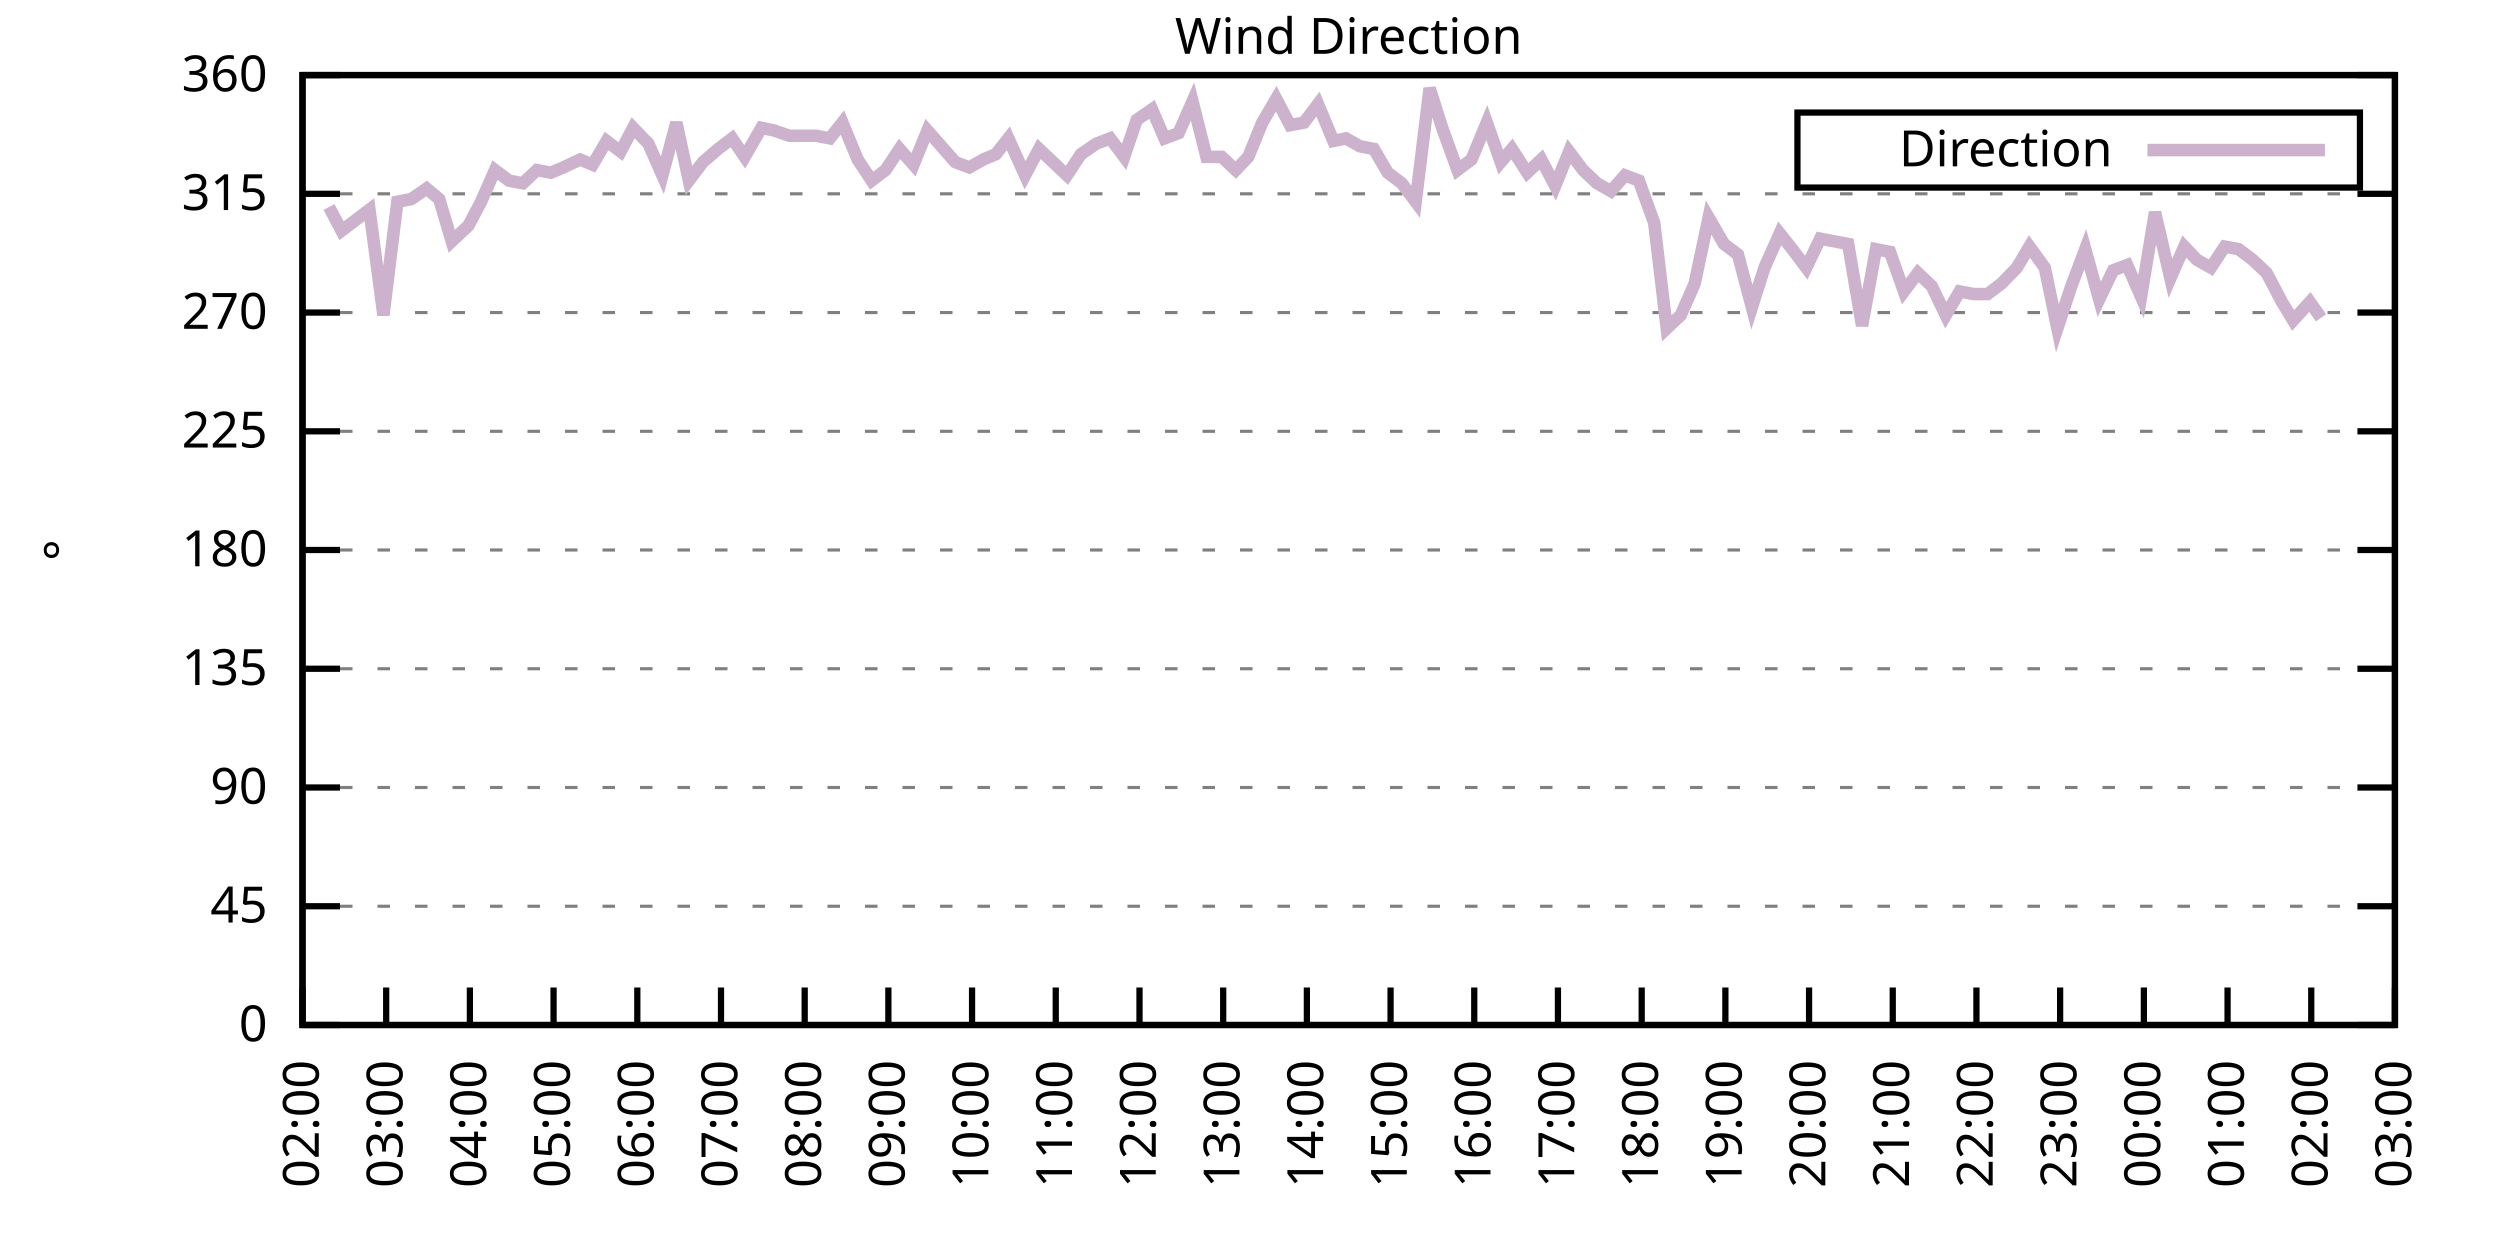
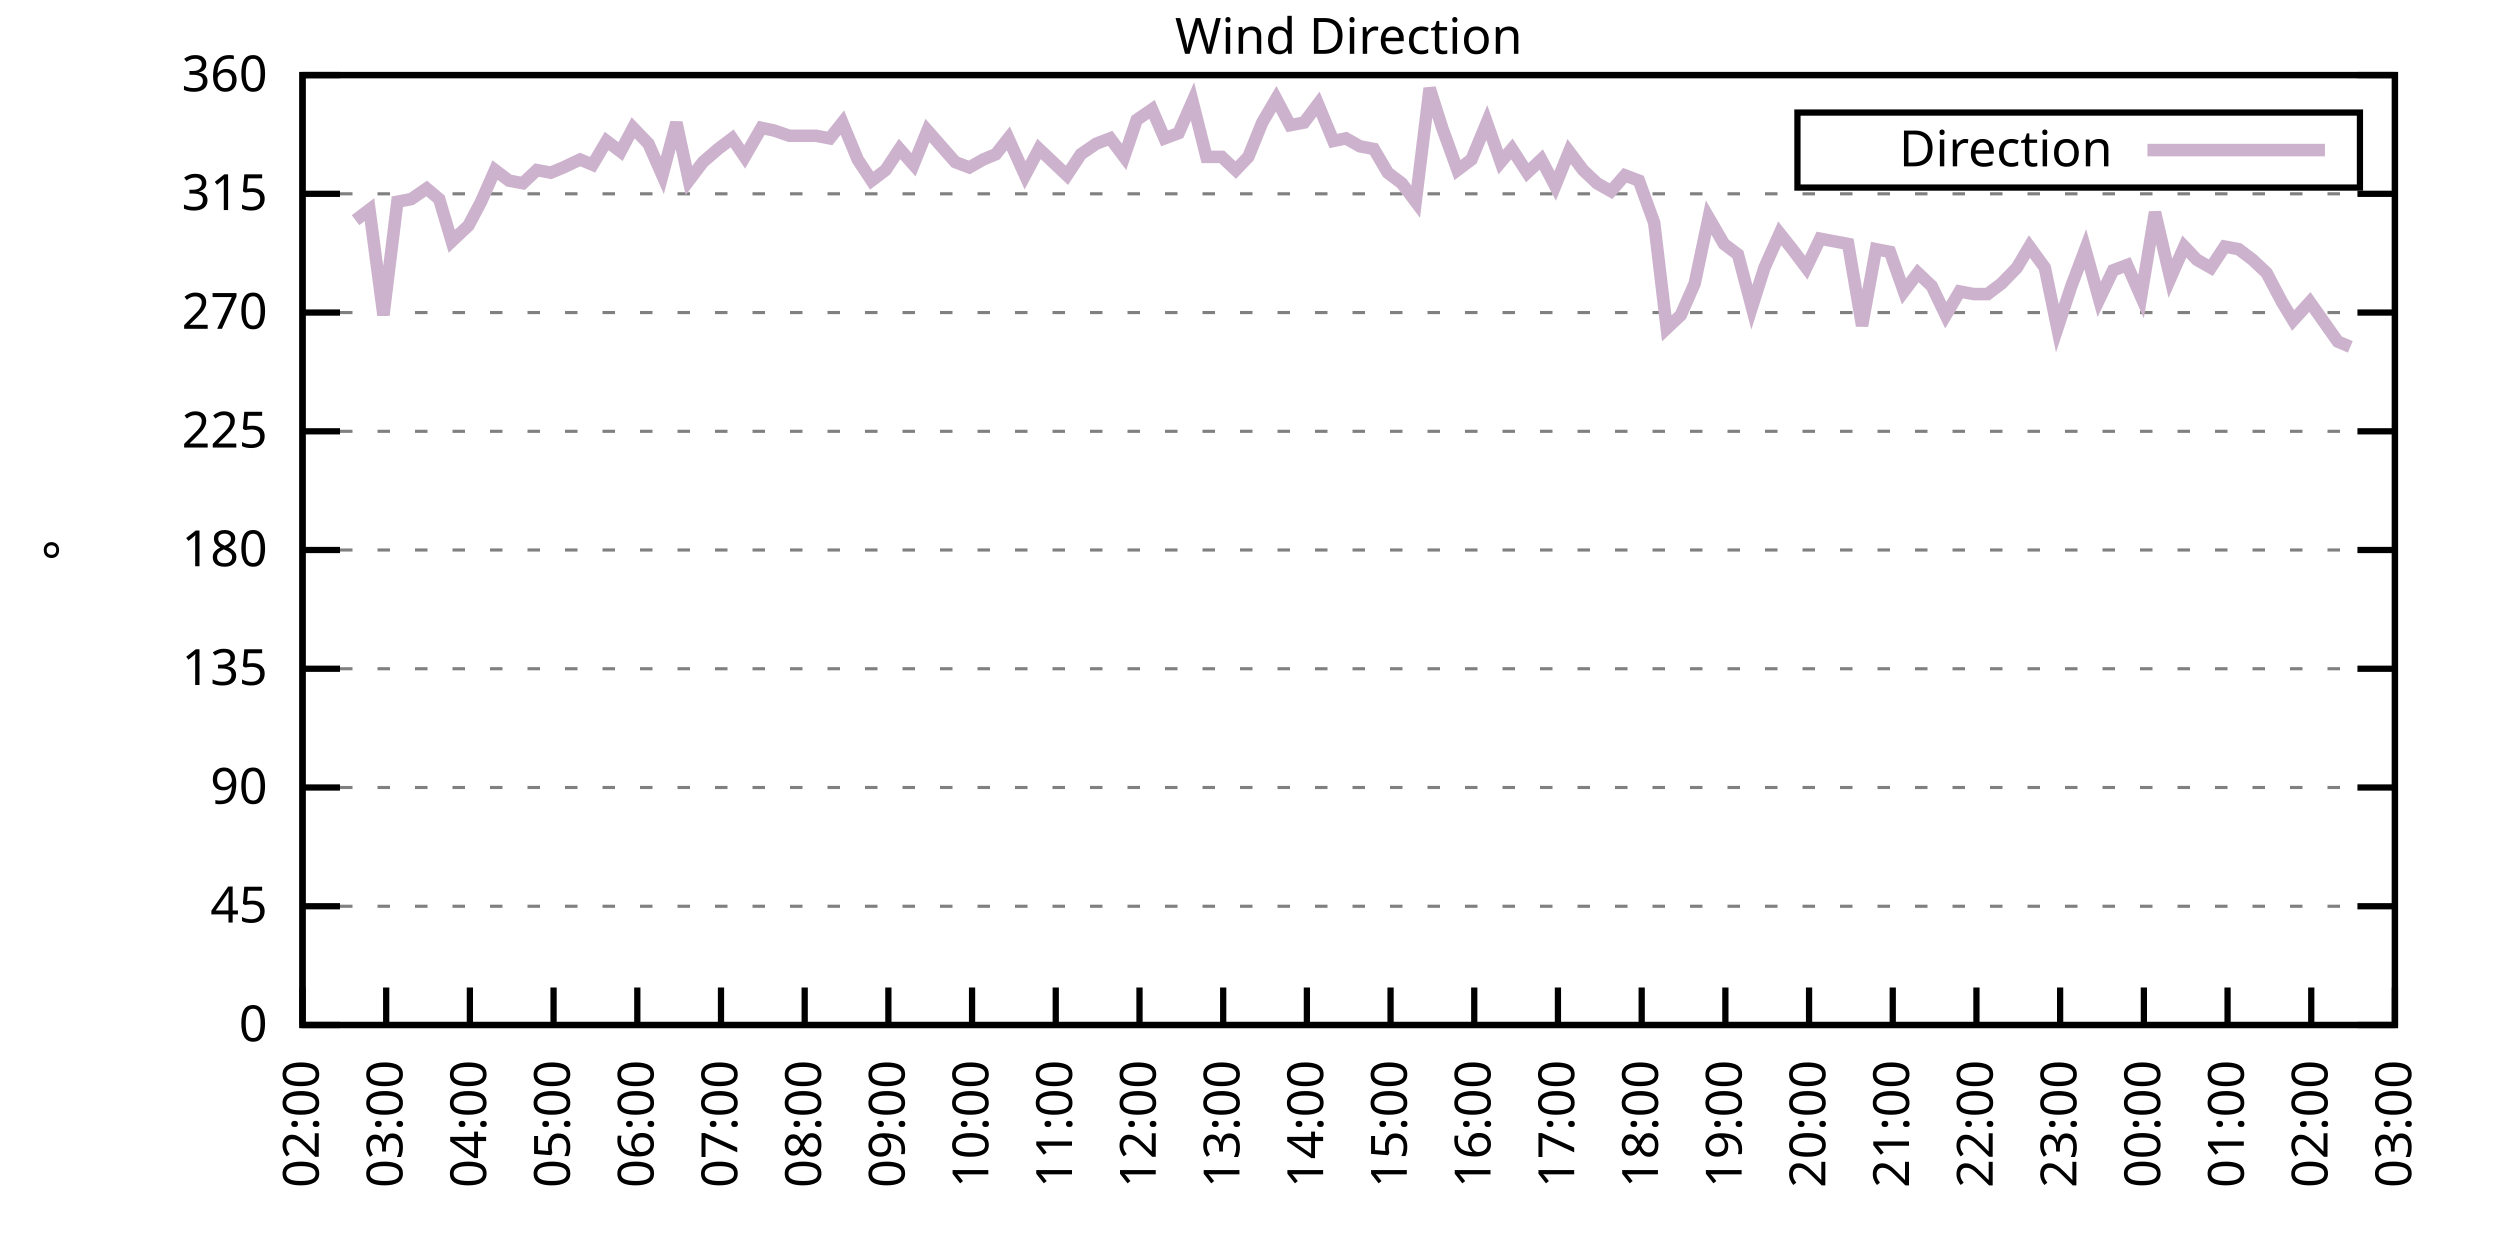
<svg xmlns="http://www.w3.org/2000/svg" xmlns:xlink="http://www.w3.org/1999/xlink" width="400" height="200" viewBox="0 0 400 200">
  <g id="gnuplot_canvas">
    <rect x="0" y="0" width="400" height="200" fill="none" />
    <defs>
      <circle id="gpDot" r="0.5" stroke-width="0.5" stroke="currentColor" />
      <path id="gpPt0" stroke-width="0.333" stroke="currentColor" d="M-1,0 h2 M0,-1 v2" />
      <path id="gpPt1" stroke-width="0.333" stroke="currentColor" d="M-1,-1 L1,1 M1,-1 L-1,1" />
      <path id="gpPt2" stroke-width="0.333" stroke="currentColor" d="M-1,0 L1,0 M0,-1 L0,1 M-1,-1 L1,1 M-1,1 L1,-1" />
      <rect id="gpPt3" stroke-width="0.333" stroke="currentColor" x="-1" y="-1" width="2" height="2" />
      <rect id="gpPt4" stroke-width="0.333" stroke="currentColor" fill="currentColor" x="-1" y="-1" width="2" height="2" />
      <circle id="gpPt5" stroke-width="0.333" stroke="currentColor" cx="0" cy="0" r="1" />
      <use xlink:href="#gpPt5" id="gpPt6" fill="currentColor" stroke="none" />
      <path id="gpPt7" stroke-width="0.333" stroke="currentColor" d="M0,-1.33 L-1.33,0.67 L1.33,0.67 z" />
      <use xlink:href="#gpPt7" id="gpPt8" fill="currentColor" stroke="none" />
      <use xlink:href="#gpPt7" id="gpPt9" stroke="currentColor" transform="rotate(180)" />
      <use xlink:href="#gpPt9" id="gpPt10" fill="currentColor" stroke="none" />
      <use xlink:href="#gpPt3" id="gpPt11" stroke="currentColor" transform="rotate(45)" />
      <use xlink:href="#gpPt11" id="gpPt12" fill="currentColor" stroke="none" />
      <path id="gpPt13" stroke-width="0.333" stroke="currentColor" d="M0,1.330 L1.265,0.411 L0.782,-1.067 L-0.782,-1.076 L-1.265,0.411 z" />
      <use xlink:href="#gpPt13" id="gpPt14" fill="currentColor" stroke="none" />
      <filter id="textbox" filterUnits="objectBoundingBox" x="0" y="0" height="1" width="1">
        <feFlood flood-color="white" flood-opacity="1" result="bgnd" />
        <feComposite in="SourceGraphic" in2="bgnd" operator="atop" />
      </filter>
      <filter id="greybox" filterUnits="objectBoundingBox" x="0" y="0" height="1" width="1">
        <feFlood flood-color="lightgrey" flood-opacity="1" result="grey" />
        <feComposite in="SourceGraphic" in2="grey" operator="atop" />
      </filter>
    </defs>
    <g fill="none" color="white" stroke="currentColor" stroke-width="1.00" stroke-linecap="butt" stroke-linejoin="miter">
</g>
    <g fill="none" color="black" stroke="currentColor" stroke-width="1.00" stroke-linecap="butt" stroke-linejoin="miter">
      <g stroke="none" shape-rendering="crispEdges">
        <polygon fill="rgb(255, 255, 255)" points="48.40,164.00 383.18,164.00 383.18,12.02 48.40,12.02 " />
      </g>
    </g>
    <g fill="none" color="black" stroke="currentColor" stroke-width="1.00" stroke-linecap="butt" stroke-linejoin="miter">
</g>
    <g fill="none" color="black" stroke="black" stroke-width="0.50" stroke-linecap="butt" stroke-linejoin="miter">
</g>
    <g fill="none" color="gray" stroke="currentColor" stroke-width="0.50" stroke-linecap="butt" stroke-linejoin="miter">
      <path stroke="gray" stroke-dasharray="2,4" class="gridline" d="M48.40,164.00 L383.19,164.00  " />
    </g>
    <g fill="none" color="gray" stroke="gray" stroke-width="1.00" stroke-linecap="butt" stroke-linejoin="miter">
</g>
    <g fill="none" color="black" stroke="currentColor" stroke-width="1.00" stroke-linecap="butt" stroke-linejoin="miter">
      <path stroke="black" d="M48.40,164.00 L54.40,164.00 M383.19,164.00 L377.19,164.00  " />
      <g transform="translate(42.80,166.60)" stroke="none" fill="black" font-family="Sans" font-size="8.00" text-anchor="end">
        <text>
          <tspan font-family="Sans"> 0</tspan>
        </text>
      </g>
    </g>
    <g fill="none" color="black" stroke="currentColor" stroke-width="1.00" stroke-linecap="butt" stroke-linejoin="miter">
</g>
    <g fill="none" color="black" stroke="black" stroke-width="0.50" stroke-linecap="butt" stroke-linejoin="miter">
</g>
    <g fill="none" color="gray" stroke="currentColor" stroke-width="0.50" stroke-linecap="butt" stroke-linejoin="miter">
      <path stroke="gray" stroke-dasharray="2,4" class="gridline" d="M48.40,145.00 L383.19,145.00  " />
    </g>
    <g fill="none" color="gray" stroke="gray" stroke-width="1.00" stroke-linecap="butt" stroke-linejoin="miter">
</g>
    <g fill="none" color="black" stroke="currentColor" stroke-width="1.00" stroke-linecap="butt" stroke-linejoin="miter">
      <path stroke="black" d="M48.40,145.00 L54.40,145.00 M383.19,145.00 L377.19,145.00  " />
      <g transform="translate(42.80,147.60)" stroke="none" fill="black" font-family="Sans" font-size="8.00" text-anchor="end">
        <text>
          <tspan font-family="Sans"> 45</tspan>
        </text>
      </g>
    </g>
    <g fill="none" color="black" stroke="currentColor" stroke-width="1.00" stroke-linecap="butt" stroke-linejoin="miter">
</g>
    <g fill="none" color="black" stroke="black" stroke-width="0.50" stroke-linecap="butt" stroke-linejoin="miter">
</g>
    <g fill="none" color="gray" stroke="currentColor" stroke-width="0.50" stroke-linecap="butt" stroke-linejoin="miter">
      <path stroke="gray" stroke-dasharray="2,4" class="gridline" d="M48.40,126.00 L383.19,126.00  " />
    </g>
    <g fill="none" color="gray" stroke="gray" stroke-width="1.00" stroke-linecap="butt" stroke-linejoin="miter">
</g>
    <g fill="none" color="black" stroke="currentColor" stroke-width="1.00" stroke-linecap="butt" stroke-linejoin="miter">
      <path stroke="black" d="M48.40,126.00 L54.40,126.00 M383.19,126.00 L377.19,126.00  " />
      <g transform="translate(42.80,128.60)" stroke="none" fill="black" font-family="Sans" font-size="8.00" text-anchor="end">
        <text>
          <tspan font-family="Sans"> 90</tspan>
        </text>
      </g>
    </g>
    <g fill="none" color="black" stroke="currentColor" stroke-width="1.00" stroke-linecap="butt" stroke-linejoin="miter">
</g>
    <g fill="none" color="black" stroke="black" stroke-width="0.50" stroke-linecap="butt" stroke-linejoin="miter">
</g>
    <g fill="none" color="gray" stroke="currentColor" stroke-width="0.50" stroke-linecap="butt" stroke-linejoin="miter">
      <path stroke="gray" stroke-dasharray="2,4" class="gridline" d="M48.40,107.00 L383.19,107.00  " />
    </g>
    <g fill="none" color="gray" stroke="gray" stroke-width="1.00" stroke-linecap="butt" stroke-linejoin="miter">
</g>
    <g fill="none" color="black" stroke="currentColor" stroke-width="1.00" stroke-linecap="butt" stroke-linejoin="miter">
      <path stroke="black" d="M48.40,107.00 L54.40,107.00 M383.19,107.00 L377.19,107.00  " />
      <g transform="translate(42.80,109.60)" stroke="none" fill="black" font-family="Sans" font-size="8.00" text-anchor="end">
        <text>
          <tspan font-family="Sans"> 135</tspan>
        </text>
      </g>
    </g>
    <g fill="none" color="black" stroke="currentColor" stroke-width="1.00" stroke-linecap="butt" stroke-linejoin="miter">
</g>
    <g fill="none" color="black" stroke="black" stroke-width="0.50" stroke-linecap="butt" stroke-linejoin="miter">
</g>
    <g fill="none" color="gray" stroke="currentColor" stroke-width="0.50" stroke-linecap="butt" stroke-linejoin="miter">
      <path stroke="gray" stroke-dasharray="2,4" class="gridline" d="M48.40,88.00 L383.19,88.00  " />
    </g>
    <g fill="none" color="gray" stroke="gray" stroke-width="1.00" stroke-linecap="butt" stroke-linejoin="miter">
</g>
    <g fill="none" color="black" stroke="currentColor" stroke-width="1.00" stroke-linecap="butt" stroke-linejoin="miter">
      <path stroke="black" d="M48.40,88.00 L54.40,88.00 M383.19,88.00 L377.19,88.00  " />
      <g transform="translate(42.80,90.60)" stroke="none" fill="black" font-family="Sans" font-size="8.00" text-anchor="end">
        <text>
          <tspan font-family="Sans"> 180</tspan>
        </text>
      </g>
    </g>
    <g fill="none" color="black" stroke="currentColor" stroke-width="1.00" stroke-linecap="butt" stroke-linejoin="miter">
</g>
    <g fill="none" color="black" stroke="black" stroke-width="0.50" stroke-linecap="butt" stroke-linejoin="miter">
</g>
    <g fill="none" color="gray" stroke="currentColor" stroke-width="0.50" stroke-linecap="butt" stroke-linejoin="miter">
      <path stroke="gray" stroke-dasharray="2,4" class="gridline" d="M48.40,69.01 L383.19,69.01  " />
    </g>
    <g fill="none" color="gray" stroke="gray" stroke-width="1.00" stroke-linecap="butt" stroke-linejoin="miter">
</g>
    <g fill="none" color="black" stroke="currentColor" stroke-width="1.00" stroke-linecap="butt" stroke-linejoin="miter">
      <path stroke="black" d="M48.40,69.01 L54.40,69.01 M383.19,69.01 L377.19,69.01  " />
      <g transform="translate(42.80,71.61)" stroke="none" fill="black" font-family="Sans" font-size="8.00" text-anchor="end">
        <text>
          <tspan font-family="Sans"> 225</tspan>
        </text>
      </g>
    </g>
    <g fill="none" color="black" stroke="currentColor" stroke-width="1.00" stroke-linecap="butt" stroke-linejoin="miter">
</g>
    <g fill="none" color="black" stroke="black" stroke-width="0.50" stroke-linecap="butt" stroke-linejoin="miter">
</g>
    <g fill="none" color="gray" stroke="currentColor" stroke-width="0.50" stroke-linecap="butt" stroke-linejoin="miter">
      <path stroke="gray" stroke-dasharray="2,4" class="gridline" d="M48.40,50.01 L383.19,50.01  " />
    </g>
    <g fill="none" color="gray" stroke="gray" stroke-width="1.00" stroke-linecap="butt" stroke-linejoin="miter">
</g>
    <g fill="none" color="black" stroke="currentColor" stroke-width="1.00" stroke-linecap="butt" stroke-linejoin="miter">
      <path stroke="black" d="M48.40,50.01 L54.40,50.01 M383.19,50.01 L377.19,50.01  " />
      <g transform="translate(42.80,52.61)" stroke="none" fill="black" font-family="Sans" font-size="8.00" text-anchor="end">
        <text>
          <tspan font-family="Sans"> 270</tspan>
        </text>
      </g>
    </g>
    <g fill="none" color="black" stroke="currentColor" stroke-width="1.00" stroke-linecap="butt" stroke-linejoin="miter">
</g>
    <g fill="none" color="black" stroke="black" stroke-width="0.50" stroke-linecap="butt" stroke-linejoin="miter">
</g>
    <g fill="none" color="gray" stroke="currentColor" stroke-width="0.50" stroke-linecap="butt" stroke-linejoin="miter">
      <path stroke="gray" stroke-dasharray="2,4" class="gridline" d="M48.40,31.01 L383.19,31.01  " />
    </g>
    <g fill="none" color="gray" stroke="gray" stroke-width="1.00" stroke-linecap="butt" stroke-linejoin="miter">
</g>
    <g fill="none" color="black" stroke="currentColor" stroke-width="1.00" stroke-linecap="butt" stroke-linejoin="miter">
      <path stroke="black" d="M48.40,31.01 L54.40,31.01 M383.19,31.01 L377.19,31.01  " />
      <g transform="translate(42.80,33.61)" stroke="none" fill="black" font-family="Sans" font-size="8.00" text-anchor="end">
        <text>
          <tspan font-family="Sans"> 315</tspan>
        </text>
      </g>
    </g>
    <g fill="none" color="black" stroke="currentColor" stroke-width="1.00" stroke-linecap="butt" stroke-linejoin="miter">
</g>
    <g fill="none" color="black" stroke="black" stroke-width="0.50" stroke-linecap="butt" stroke-linejoin="miter">
</g>
    <g fill="none" color="gray" stroke="currentColor" stroke-width="0.50" stroke-linecap="butt" stroke-linejoin="miter">
      <path stroke="gray" stroke-dasharray="2,4" class="gridline" d="M48.40,12.01 L383.19,12.01  " />
    </g>
    <g fill="none" color="gray" stroke="gray" stroke-width="1.00" stroke-linecap="butt" stroke-linejoin="miter">
</g>
    <g fill="none" color="black" stroke="currentColor" stroke-width="1.00" stroke-linecap="butt" stroke-linejoin="miter">
      <path stroke="black" d="M48.40,12.01 L54.40,12.01 M383.19,12.01 L377.19,12.01  " />
      <g transform="translate(42.80,14.61)" stroke="none" fill="black" font-family="Sans" font-size="8.00" text-anchor="end">
        <text>
          <tspan font-family="Sans"> 360</tspan>
        </text>
      </g>
    </g>
    <g fill="none" color="black" stroke="currentColor" stroke-width="1.00" stroke-linecap="butt" stroke-linejoin="miter">
      <path stroke="black" d="M48.40,164.00 L48.40,158.00  " />
      <g transform="translate(51.00,169.60) rotate(270.00)" stroke="none" fill="black" font-family="Sans" font-size="8.00" text-anchor="end">
        <text>
          <tspan font-family="Sans">02:00</tspan>
        </text>
      </g>
    </g>
    <g fill="none" color="black" stroke="currentColor" stroke-width="1.00" stroke-linecap="butt" stroke-linejoin="miter">
      <path stroke="black" d="M61.79,164.00 L61.79,158.00  " />
      <g transform="translate(64.39,169.60) rotate(270.00)" stroke="none" fill="black" font-family="Sans" font-size="8.00" text-anchor="end">
        <text>
          <tspan font-family="Sans">03:00</tspan>
        </text>
      </g>
    </g>
    <g fill="none" color="black" stroke="currentColor" stroke-width="1.00" stroke-linecap="butt" stroke-linejoin="miter">
      <path stroke="black" d="M75.18,164.00 L75.18,158.00  " />
      <g transform="translate(77.78,169.60) rotate(270.00)" stroke="none" fill="black" font-family="Sans" font-size="8.00" text-anchor="end">
        <text>
          <tspan font-family="Sans">04:00</tspan>
        </text>
      </g>
    </g>
    <g fill="none" color="black" stroke="currentColor" stroke-width="1.00" stroke-linecap="butt" stroke-linejoin="miter">
      <path stroke="black" d="M88.57,164.00 L88.57,158.00  " />
      <g transform="translate(91.17,169.60) rotate(270.00)" stroke="none" fill="black" font-family="Sans" font-size="8.00" text-anchor="end">
        <text>
          <tspan font-family="Sans">05:00</tspan>
        </text>
      </g>
    </g>
    <g fill="none" color="black" stroke="currentColor" stroke-width="1.00" stroke-linecap="butt" stroke-linejoin="miter">
      <path stroke="black" d="M101.97,164.00 L101.97,158.00  " />
      <g transform="translate(104.57,169.60) rotate(270.00)" stroke="none" fill="black" font-family="Sans" font-size="8.00" text-anchor="end">
        <text>
          <tspan font-family="Sans">06:00</tspan>
        </text>
      </g>
    </g>
    <g fill="none" color="black" stroke="currentColor" stroke-width="1.00" stroke-linecap="butt" stroke-linejoin="miter">
      <path stroke="black" d="M115.36,164.00 L115.36,158.00  " />
      <g transform="translate(117.96,169.60) rotate(270.00)" stroke="none" fill="black" font-family="Sans" font-size="8.00" text-anchor="end">
        <text>
          <tspan font-family="Sans">07:00</tspan>
        </text>
      </g>
    </g>
    <g fill="none" color="black" stroke="currentColor" stroke-width="1.00" stroke-linecap="butt" stroke-linejoin="miter">
      <path stroke="black" d="M128.75,164.00 L128.75,158.00  " />
      <g transform="translate(131.35,169.60) rotate(270.00)" stroke="none" fill="black" font-family="Sans" font-size="8.00" text-anchor="end">
        <text>
          <tspan font-family="Sans">08:00</tspan>
        </text>
      </g>
    </g>
    <g fill="none" color="black" stroke="currentColor" stroke-width="1.00" stroke-linecap="butt" stroke-linejoin="miter">
      <path stroke="black" d="M142.14,164.00 L142.14,158.00  " />
      <g transform="translate(144.74,169.60) rotate(270.00)" stroke="none" fill="black" font-family="Sans" font-size="8.00" text-anchor="end">
        <text>
          <tspan font-family="Sans">09:00</tspan>
        </text>
      </g>
    </g>
    <g fill="none" color="black" stroke="currentColor" stroke-width="1.00" stroke-linecap="butt" stroke-linejoin="miter">
      <path stroke="black" d="M155.53,164.00 L155.53,158.00  " />
      <g transform="translate(158.13,169.60) rotate(270.00)" stroke="none" fill="black" font-family="Sans" font-size="8.00" text-anchor="end">
        <text>
          <tspan font-family="Sans">10:00</tspan>
        </text>
      </g>
    </g>
    <g fill="none" color="black" stroke="currentColor" stroke-width="1.00" stroke-linecap="butt" stroke-linejoin="miter">
      <path stroke="black" d="M168.92,164.00 L168.92,158.00  " />
      <g transform="translate(171.52,169.60) rotate(270.00)" stroke="none" fill="black" font-family="Sans" font-size="8.00" text-anchor="end">
        <text>
          <tspan font-family="Sans">11:00</tspan>
        </text>
      </g>
    </g>
    <g fill="none" color="black" stroke="currentColor" stroke-width="1.00" stroke-linecap="butt" stroke-linejoin="miter">
      <path stroke="black" d="M182.32,164.00 L182.32,158.00  " />
      <g transform="translate(184.92,169.60) rotate(270.00)" stroke="none" fill="black" font-family="Sans" font-size="8.00" text-anchor="end">
        <text>
          <tspan font-family="Sans">12:00</tspan>
        </text>
      </g>
    </g>
    <g fill="none" color="black" stroke="currentColor" stroke-width="1.00" stroke-linecap="butt" stroke-linejoin="miter">
      <path stroke="black" d="M195.71,164.00 L195.71,158.00  " />
      <g transform="translate(198.31,169.60) rotate(270.00)" stroke="none" fill="black" font-family="Sans" font-size="8.00" text-anchor="end">
        <text>
          <tspan font-family="Sans">13:00</tspan>
        </text>
      </g>
    </g>
    <g fill="none" color="black" stroke="currentColor" stroke-width="1.00" stroke-linecap="butt" stroke-linejoin="miter">
      <path stroke="black" d="M209.10,164.00 L209.10,158.00  " />
      <g transform="translate(211.70,169.60) rotate(270.00)" stroke="none" fill="black" font-family="Sans" font-size="8.00" text-anchor="end">
        <text>
          <tspan font-family="Sans">14:00</tspan>
        </text>
      </g>
    </g>
    <g fill="none" color="black" stroke="currentColor" stroke-width="1.00" stroke-linecap="butt" stroke-linejoin="miter">
      <path stroke="black" d="M222.49,164.00 L222.49,158.00  " />
      <g transform="translate(225.09,169.60) rotate(270.00)" stroke="none" fill="black" font-family="Sans" font-size="8.00" text-anchor="end">
        <text>
          <tspan font-family="Sans">15:00</tspan>
        </text>
      </g>
    </g>
    <g fill="none" color="black" stroke="currentColor" stroke-width="1.00" stroke-linecap="butt" stroke-linejoin="miter">
      <path stroke="black" d="M235.88,164.00 L235.88,158.00  " />
      <g transform="translate(238.48,169.60) rotate(270.00)" stroke="none" fill="black" font-family="Sans" font-size="8.00" text-anchor="end">
        <text>
          <tspan font-family="Sans">16:00</tspan>
        </text>
      </g>
    </g>
    <g fill="none" color="black" stroke="currentColor" stroke-width="1.00" stroke-linecap="butt" stroke-linejoin="miter">
      <path stroke="black" d="M249.27,164.00 L249.27,158.00  " />
      <g transform="translate(251.87,169.60) rotate(270.00)" stroke="none" fill="black" font-family="Sans" font-size="8.00" text-anchor="end">
        <text>
          <tspan font-family="Sans">17:00</tspan>
        </text>
      </g>
    </g>
    <g fill="none" color="black" stroke="currentColor" stroke-width="1.00" stroke-linecap="butt" stroke-linejoin="miter">
      <path stroke="black" d="M262.67,164.00 L262.67,158.00  " />
      <g transform="translate(265.27,169.60) rotate(270.00)" stroke="none" fill="black" font-family="Sans" font-size="8.00" text-anchor="end">
        <text>
          <tspan font-family="Sans">18:00</tspan>
        </text>
      </g>
    </g>
    <g fill="none" color="black" stroke="currentColor" stroke-width="1.00" stroke-linecap="butt" stroke-linejoin="miter">
      <path stroke="black" d="M276.06,164.00 L276.06,158.00  " />
      <g transform="translate(278.66,169.60) rotate(270.00)" stroke="none" fill="black" font-family="Sans" font-size="8.00" text-anchor="end">
        <text>
          <tspan font-family="Sans">19:00</tspan>
        </text>
      </g>
    </g>
    <g fill="none" color="black" stroke="currentColor" stroke-width="1.00" stroke-linecap="butt" stroke-linejoin="miter">
      <path stroke="black" d="M289.45,164.00 L289.45,158.00  " />
      <g transform="translate(292.05,169.60) rotate(270.00)" stroke="none" fill="black" font-family="Sans" font-size="8.00" text-anchor="end">
        <text>
          <tspan font-family="Sans">20:00</tspan>
        </text>
      </g>
    </g>
    <g fill="none" color="black" stroke="currentColor" stroke-width="1.00" stroke-linecap="butt" stroke-linejoin="miter">
      <path stroke="black" d="M302.84,164.00 L302.84,158.00  " />
      <g transform="translate(305.44,169.60) rotate(270.00)" stroke="none" fill="black" font-family="Sans" font-size="8.00" text-anchor="end">
        <text>
          <tspan font-family="Sans">21:00</tspan>
        </text>
      </g>
    </g>
    <g fill="none" color="black" stroke="currentColor" stroke-width="1.00" stroke-linecap="butt" stroke-linejoin="miter">
      <path stroke="black" d="M316.23,164.00 L316.23,158.00  " />
      <g transform="translate(318.83,169.60) rotate(270.00)" stroke="none" fill="black" font-family="Sans" font-size="8.00" text-anchor="end">
        <text>
          <tspan font-family="Sans">22:00</tspan>
        </text>
      </g>
    </g>
    <g fill="none" color="black" stroke="currentColor" stroke-width="1.00" stroke-linecap="butt" stroke-linejoin="miter">
      <path stroke="black" d="M329.62,164.00 L329.62,158.00  " />
      <g transform="translate(332.22,169.60) rotate(270.00)" stroke="none" fill="black" font-family="Sans" font-size="8.00" text-anchor="end">
        <text>
          <tspan font-family="Sans">23:00</tspan>
        </text>
      </g>
    </g>
    <g fill="none" color="black" stroke="currentColor" stroke-width="1.00" stroke-linecap="butt" stroke-linejoin="miter">
      <path stroke="black" d="M343.02,164.00 L343.02,158.00  " />
      <g transform="translate(345.62,169.60) rotate(270.00)" stroke="none" fill="black" font-family="Sans" font-size="8.00" text-anchor="end">
        <text>
          <tspan font-family="Sans">00:00</tspan>
        </text>
      </g>
    </g>
    <g fill="none" color="black" stroke="currentColor" stroke-width="1.00" stroke-linecap="butt" stroke-linejoin="miter">
      <path stroke="black" d="M356.41,164.00 L356.41,158.00  " />
      <g transform="translate(359.01,169.60) rotate(270.00)" stroke="none" fill="black" font-family="Sans" font-size="8.00" text-anchor="end">
        <text>
          <tspan font-family="Sans">01:00</tspan>
        </text>
      </g>
    </g>
    <g fill="none" color="black" stroke="currentColor" stroke-width="1.00" stroke-linecap="butt" stroke-linejoin="miter">
      <path stroke="black" d="M369.80,164.00 L369.80,158.00  " />
      <g transform="translate(372.40,169.60) rotate(270.00)" stroke="none" fill="black" font-family="Sans" font-size="8.00" text-anchor="end">
        <text>
          <tspan font-family="Sans">02:00</tspan>
        </text>
      </g>
    </g>
    <g fill="none" color="black" stroke="currentColor" stroke-width="1.00" stroke-linecap="butt" stroke-linejoin="miter">
      <path stroke="black" d="M383.19,164.00 L383.19,158.00  " />
      <g transform="translate(385.79,169.60) rotate(270.00)" stroke="none" fill="black" font-family="Sans" font-size="8.00" text-anchor="end">
        <text>
          <tspan font-family="Sans">03:00</tspan>
        </text>
      </g>
    </g>
    <g fill="none" color="black" stroke="currentColor" stroke-width="1.00" stroke-linecap="butt" stroke-linejoin="miter">
</g>
    <g fill="none" color="black" stroke="currentColor" stroke-width="1.00" stroke-linecap="butt" stroke-linejoin="miter">
      <path stroke="black" d="M48.40,12.01 L48.40,164.00 L383.19,164.00 L383.19,12.01 L48.40,12.01 Z  " />
    </g>
    <g fill="none" color="black" stroke="currentColor" stroke-width="1.00" stroke-linecap="butt" stroke-linejoin="miter">
</g>
    <g fill="none" color="black" stroke="currentColor" stroke-width="1.00" stroke-linecap="butt" stroke-linejoin="miter">
      <path stroke="black" d="M287.59,30.01 L287.59,18.01 L377.59,18.01 L377.59,30.01 L287.59,30.01 Z  " />
    </g>
    <g id="Wind_direction_plot_1">
      <g fill="none" color="white" stroke="black" stroke-width="2.00" stroke-linecap="butt" stroke-linejoin="miter">
</g>
      <g fill="none" color="black" stroke="currentColor" stroke-width="2.00" stroke-linecap="butt" stroke-linejoin="miter">
        <g transform="translate(337.99,26.61)" stroke="none" fill="black" font-family="Sans" font-size="8.00" text-anchor="end">
          <text>
            <tspan font-family="Sans">Direction</tspan>
          </text>
        </g>
      </g>
      <g fill="none" color="black" stroke="currentColor" stroke-width="2.00" stroke-linecap="butt" stroke-linejoin="miter">
-         <path stroke="rgb(204, 178, 204)" d="M343.59,24.01 L371.99,24.01 M52.64,33.12 L54.65,36.92 L56.88,35.23 L59.11,33.54 L61.35,50.43 L63.58,32.28   L65.81,31.85 L68.26,30.16 L70.27,31.85 L72.28,38.61 L74.96,36.08 L76.97,32.28 L79.20,27.21 L81.43,28.90   L83.66,29.32 L85.90,27.21 L88.13,27.63 L90.14,26.79 L92.82,25.52 L94.82,26.36 L97.06,22.56 L99.29,24.25   L101.30,20.45 L103.75,22.99 L105.98,28.05 L108.22,19.61 L110.22,28.90 L112.46,25.94 L114.91,23.83 L117.14,22.14   L119.15,25.10 L121.83,20.45 L123.84,20.88 L126.29,21.72 L128.30,21.72 L130.54,21.72 L132.77,22.14 L134.78,19.61   L137.23,25.52 L139.46,28.90 L141.69,27.21 L143.93,23.83 L146.16,26.36 L148.39,20.88 L150.62,23.41 L152.85,25.94   L155.09,26.79 L157.32,25.52 L159.33,24.68 L161.34,22.14 L164.01,28.05 L166.25,23.83 L170.71,28.05 L172.94,24.68   L175.40,22.99 L177.63,22.14 L179.86,25.10 L181.87,19.19 L184.32,17.50 L186.33,22.14 L188.57,21.30 L190.80,16.23   L193.03,25.10 L195.48,25.10 L197.72,27.21 L199.73,25.10 L201.96,19.61 L204.19,15.81 L206.42,20.03 L208.65,19.61   L210.88,16.65 L213.34,22.56 L215.35,22.14 L217.58,23.41 L219.81,23.83 L222.04,27.63 L224.28,29.32 L226.51,32.28   L228.74,14.12 L230.75,20.45 L233.20,27.21 L235.44,25.52 L237.89,19.61 L240.12,25.94 L241.91,23.83 L244.36,27.63   L246.60,25.52 L248.83,29.74 L251.06,24.25 L253.29,27.21 L255.52,29.32 L257.76,30.59 L259.99,28.05 L262.22,28.90   L264.67,35.65 L266.68,52.54 L268.92,50.43 L271.15,45.36 L273.38,34.81 L275.83,39.03 L278.07,40.72 L280.30,49.16   L282.31,42.83 L284.76,37.34 L286.77,39.87 L289.00,42.83 L291.23,38.19 L295.70,39.03 L297.93,52.12 L300.16,39.87   L302.39,40.30 L304.63,46.63 L306.86,43.67 L309.09,45.79 L311.32,50.43 L313.55,46.63 L315.79,47.05 L318.02,47.05   L320.25,45.36 L322.70,42.83 L324.71,39.45 L327.17,42.83 L329.18,52.54 L331.41,45.79 L333.64,39.87 L335.87,47.90   L338.10,43.25 L340.34,42.41 L342.57,47.47 L344.80,33.96 L347.26,44.52 L349.49,39.45 L351.50,41.56 L353.73,42.83   L355.96,39.45 L358.19,39.87 L360.42,41.56 L362.66,43.67 L365.11,48.32 L366.90,51.27 L369.58,48.32 L371.36,50.85    " />
+         <path stroke="rgb(204, 178, 204)" d="M343.59,24.01 L371.99,24.01 M56.88,35.23 L59.11,33.54 L61.35,50.43 L63.58,32.28 L65.81,31.85 L68.26,30.16   L70.27,31.85 L72.28,38.61 L74.96,36.08 L76.97,32.28 L79.20,27.21 L81.43,28.90 L83.66,29.32 L85.90,27.21   L88.13,27.63 L90.14,26.79 L92.82,25.52 L94.82,26.36 L97.06,22.56 L99.29,24.25 L101.30,20.45 L103.75,22.99   L105.98,28.05 L108.22,19.61 L110.22,28.90 L112.46,25.94 L114.91,23.83 L117.14,22.14 L119.15,25.10 L121.83,20.45   L123.84,20.88 L126.29,21.72 L128.30,21.72 L130.54,21.72 L132.77,22.14 L134.78,19.61 L137.23,25.52 L139.46,28.90   L141.69,27.21 L143.93,23.83 L146.16,26.36 L148.39,20.88 L150.62,23.41 L152.85,25.94 L155.09,26.79 L157.32,25.52   L159.33,24.68 L161.34,22.14 L164.01,28.05 L166.25,23.83 L170.71,28.05 L172.94,24.68 L175.40,22.99 L177.63,22.14   L179.86,25.10 L181.87,19.19 L184.32,17.50 L186.33,22.14 L188.57,21.30 L190.80,16.23 L193.03,25.10 L195.48,25.10   L197.72,27.21 L199.73,25.10 L201.96,19.61 L204.19,15.81 L206.42,20.03 L208.65,19.61 L210.88,16.65 L213.34,22.56   L215.35,22.14 L217.58,23.41 L219.81,23.83 L222.04,27.63 L224.28,29.32 L226.51,32.28 L228.74,14.12 L230.75,20.45   L233.20,27.21 L235.44,25.52 L237.89,19.61 L240.12,25.94 L241.91,23.83 L244.36,27.63 L246.60,25.52 L248.83,29.74   L251.06,24.25 L253.29,27.21 L255.52,29.32 L257.76,30.59 L259.99,28.05 L262.22,28.90 L264.67,35.65 L266.68,52.54   L268.92,50.43 L271.15,45.36 L273.38,34.81 L275.83,39.03 L278.07,40.72 L280.30,49.16 L282.31,42.83 L284.76,37.34   L286.77,39.87 L289.00,42.83 L291.23,38.19 L295.70,39.03 L297.93,52.12 L300.16,39.87 L302.39,40.30 L304.63,46.63   L306.86,43.67 L309.09,45.79 L311.32,50.43 L313.55,46.63 L315.79,47.05 L318.02,47.05 L320.25,45.36 L322.70,42.83   L324.71,39.45 L327.17,42.83 L329.18,52.54 L331.41,45.79 L333.64,39.87 L335.87,47.90 L338.10,43.25 L340.34,42.41   L342.57,47.47 L344.80,33.96 L347.26,44.52 L349.49,39.45 L351.50,41.56 L353.73,42.83 L355.96,39.45 L358.19,39.87   L360.42,41.56 L362.66,43.67 L365.11,48.32 L366.90,51.27 L369.58,48.32 L371.36,50.85 L374.04,54.65 L376.05,55.50    " />
      </g>
    </g>
    <g fill="none" color="black" stroke="currentColor" stroke-width="2.00" stroke-linecap="butt" stroke-linejoin="miter">
</g>
    <g fill="none" color="black" stroke="black" stroke-width="1.00" stroke-linecap="butt" stroke-linejoin="miter">
</g>
    <g fill="none" color="black" stroke="currentColor" stroke-width="1.00" stroke-linecap="butt" stroke-linejoin="miter">
      <path stroke="black" d="M48.40,12.01 L48.40,164.00 L383.19,164.00 L383.19,12.01 L48.40,12.01 Z  " />
      <g transform="translate(12.80,88.01) rotate(270.00)" stroke="none" fill="black" font-family="Sans" font-size="8.00" text-anchor="middle">
        <text>
          <tspan font-family="Sans">°</tspan>
        </text>
      </g>
    </g>
    <g fill="none" color="black" stroke="currentColor" stroke-width="1.00" stroke-linecap="butt" stroke-linejoin="miter">
</g>
    <g fill="none" color="black" stroke="currentColor" stroke-width="1.00" stroke-linecap="butt" stroke-linejoin="miter">
      <g transform="translate(215.79,8.61)" stroke="none" fill="black" font-family="Sans" font-size="8.00" text-anchor="middle">
        <text>
          <tspan font-family="Sans">Wind Direction</tspan>
        </text>
      </g>
    </g>
    <g fill="none" color="black" stroke="currentColor" stroke-width="1.00" stroke-linecap="butt" stroke-linejoin="miter">
</g>
  </g>
</svg>
